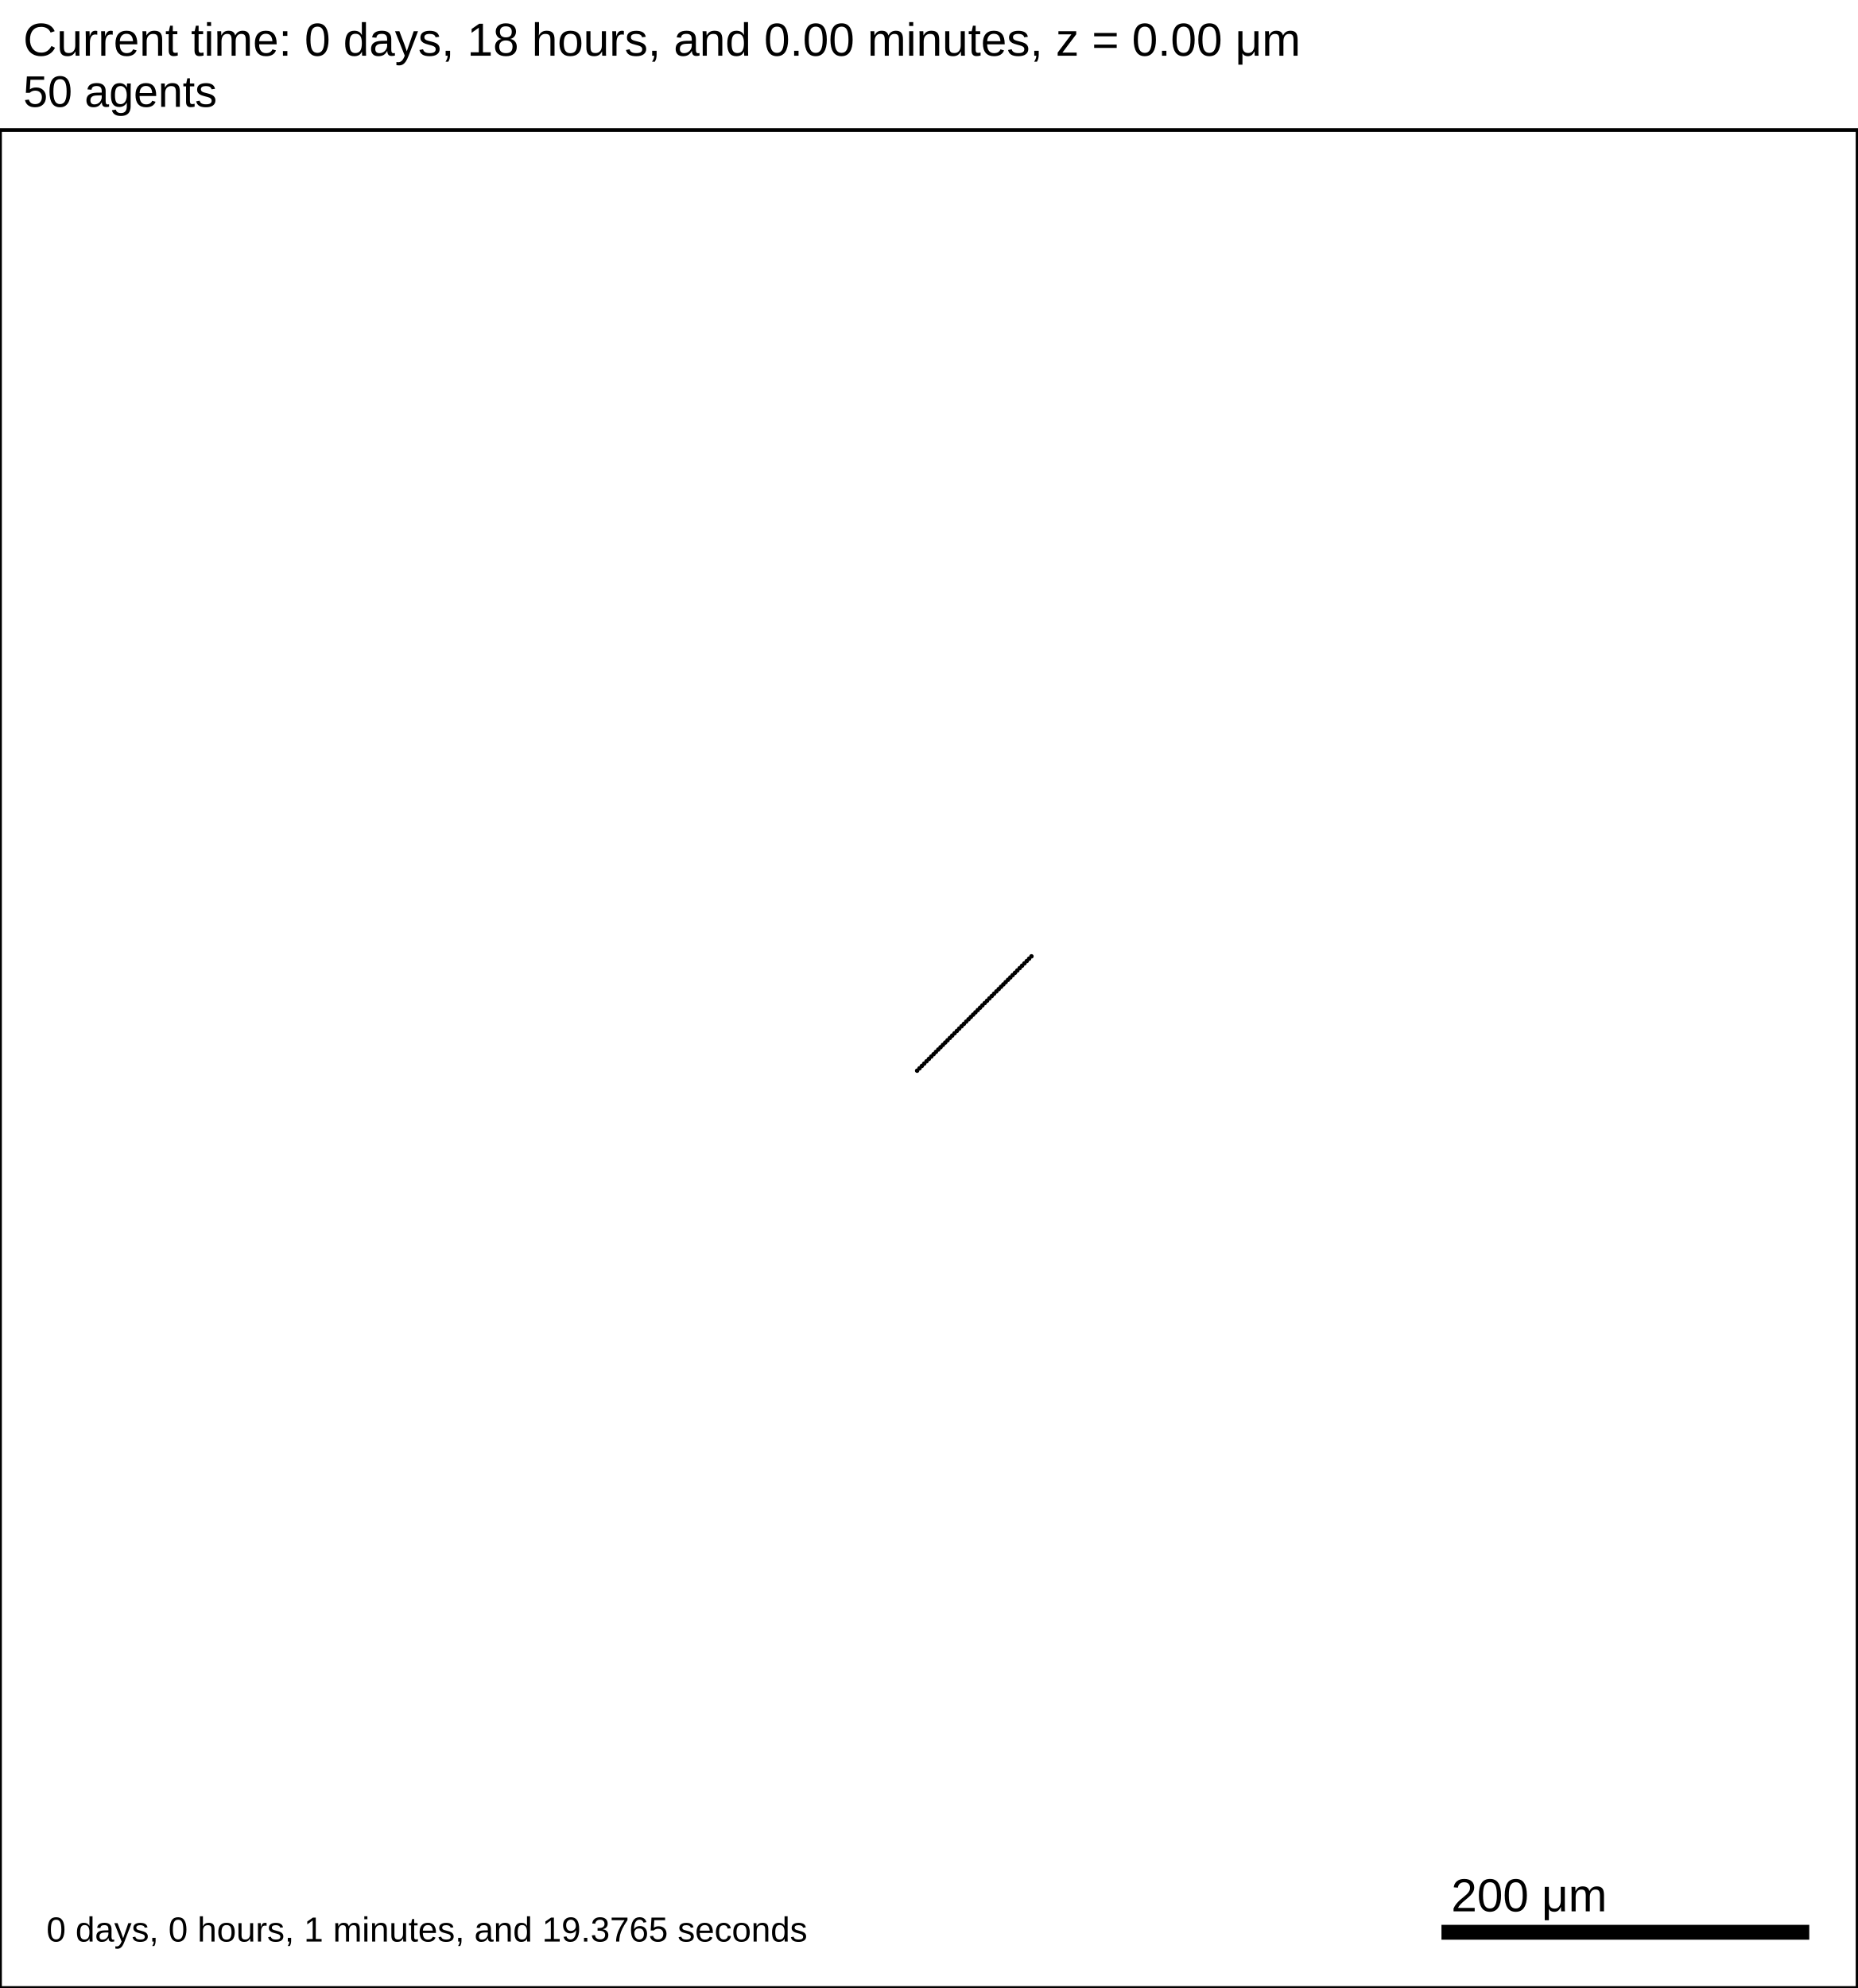
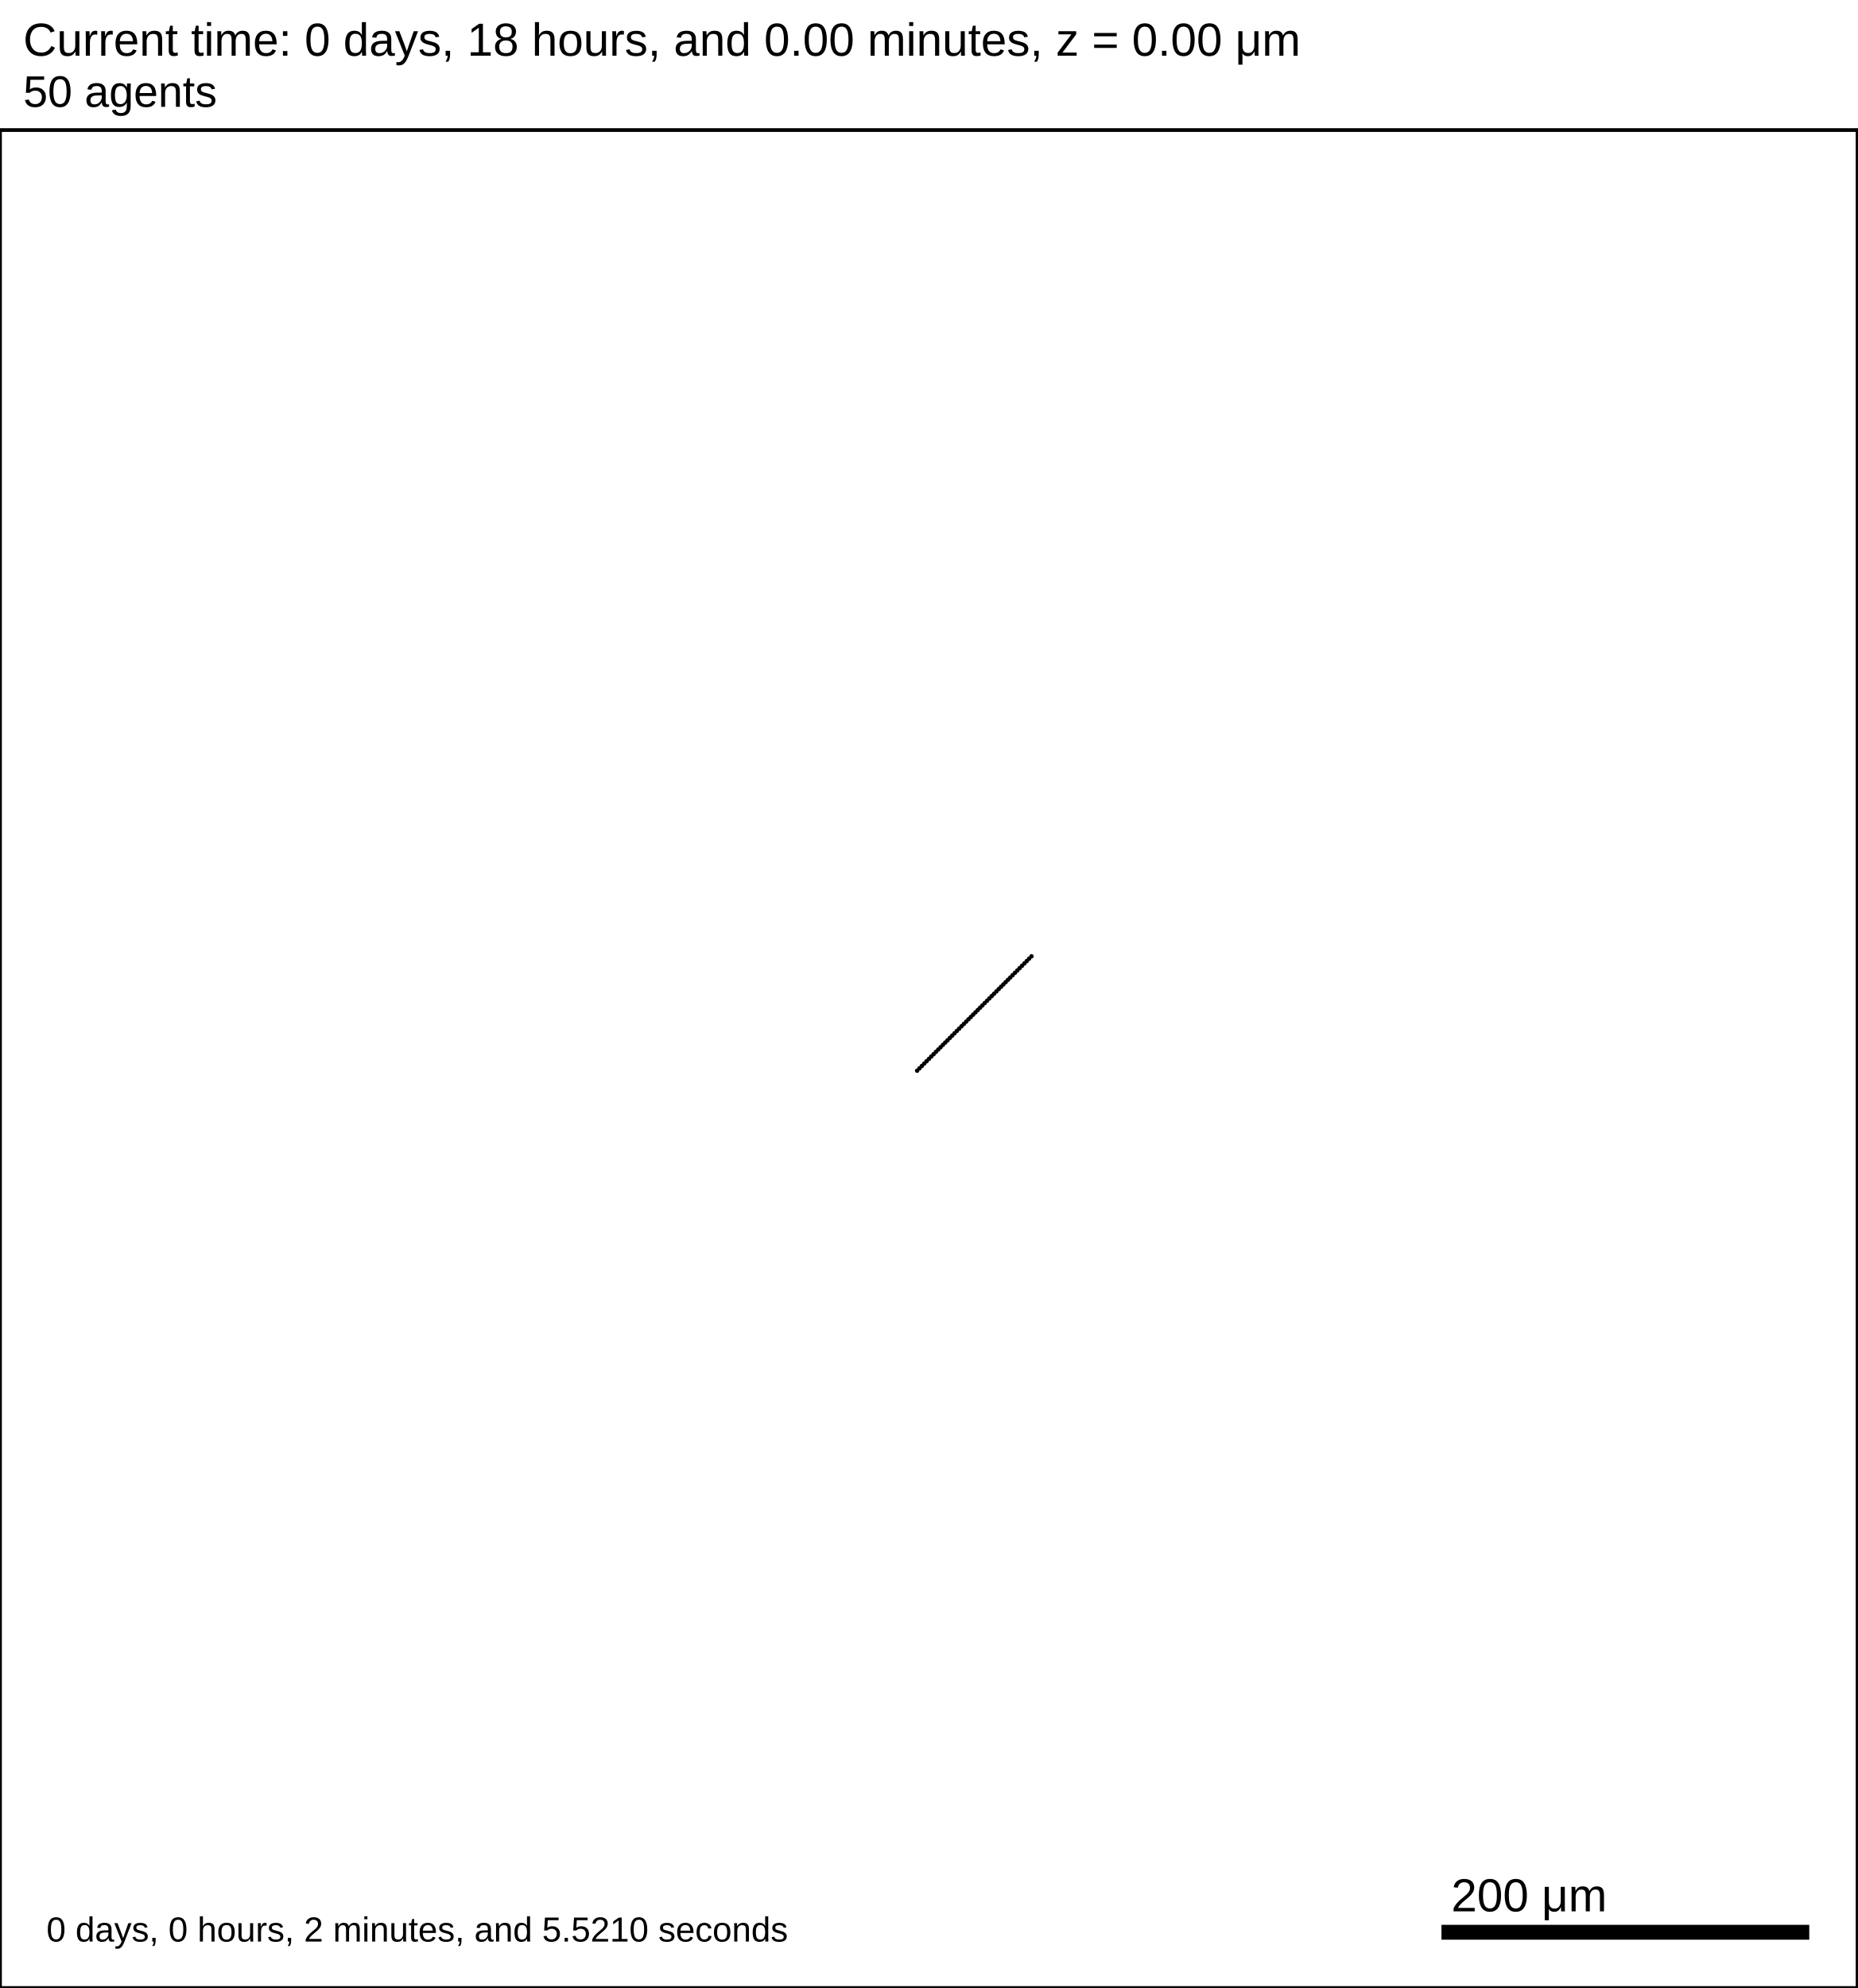
<svg xmlns="http://www.w3.org/2000/svg" version="1.1" width="1000" height="1070" id="svg2">
  <rect x="0" y="0" width="1000" height="1070" stroke-width="2" stroke="white" fill="white" />
  <text x="12.5" y="30" font-family="Arial" font-size="25" fill="black">
   Current time: 0 days, 18 hours, and 0.00 minutes, z = 0.00 μm
  </text>
  <text x="12.5" y="57.5" font-family="Arial" font-size="23.75" fill="black">
   50 agents
  </text>
  <g id="tissue" transform="translate(0,1070) scale(1,-1)">
    <g id="ECM">
  </g>
    <g id="cells">
      <g id="cell0">
        <circle cx="493.731" cy="493.731" r="0.942" stroke-width="0.5" stroke="rgb(0,0,0)" fill="rgb(0,0,0)" />
        <circle cx="493.731" cy="493.731" r="0.566" stroke-width="0.5" stroke="rgb(0,0,0)" fill="rgb(0,0,0)" />
      </g>
      <g id="cell1">
        <circle cx="494.999" cy="494.999" r="0.942" stroke-width="0.5" stroke="rgb(0,0,0)" fill="rgb(0,0,0)" />
        <circle cx="494.999" cy="494.999" r="0.566" stroke-width="0.5" stroke="rgb(0,0,0)" fill="rgb(0,0,0)" />
      </g>
      <g id="cell2">
        <circle cx="496.264" cy="496.264" r="0.942" stroke-width="0.5" stroke="rgb(0,0,0)" fill="rgb(0,0,0)" />
        <circle cx="496.264" cy="496.264" r="0.566" stroke-width="0.5" stroke="rgb(0,0,0)" fill="rgb(0,0,0)" />
      </g>
      <g id="cell3">
        <circle cx="497.529" cy="497.529" r="0.942" stroke-width="0.5" stroke="rgb(0,0,0)" fill="rgb(0,0,0)" />
        <circle cx="497.529" cy="497.529" r="0.566" stroke-width="0.5" stroke="rgb(0,0,0)" fill="rgb(0,0,0)" />
      </g>
      <g id="cell4">
        <circle cx="498.792" cy="498.792" r="0.942" stroke-width="0.5" stroke="rgb(0,0,0)" fill="rgb(0,0,0)" />
        <circle cx="498.792" cy="498.792" r="0.566" stroke-width="0.5" stroke="rgb(0,0,0)" fill="rgb(0,0,0)" />
      </g>
      <g id="cell5">
        <circle cx="500.054" cy="500.054" r="0.942" stroke-width="0.5" stroke="rgb(0,0,0)" fill="rgb(0,0,0)" />
        <circle cx="500.054" cy="500.054" r="0.566" stroke-width="0.5" stroke="rgb(0,0,0)" fill="rgb(0,0,0)" />
      </g>
      <g id="cell6">
        <circle cx="501.314" cy="501.314" r="0.942" stroke-width="0.5" stroke="rgb(0,0,0)" fill="rgb(0,0,0)" />
        <circle cx="501.314" cy="501.314" r="0.566" stroke-width="0.5" stroke="rgb(0,0,0)" fill="rgb(0,0,0)" />
      </g>
      <g id="cell7">
        <circle cx="502.574" cy="502.574" r="0.942" stroke-width="0.5" stroke="rgb(0,0,0)" fill="rgb(0,0,0)" />
        <circle cx="502.574" cy="502.574" r="0.566" stroke-width="0.5" stroke="rgb(0,0,0)" fill="rgb(0,0,0)" />
      </g>
      <g id="cell8">
        <circle cx="503.833" cy="503.833" r="0.942" stroke-width="0.5" stroke="rgb(0,0,0)" fill="rgb(0,0,0)" />
        <circle cx="503.833" cy="503.833" r="0.566" stroke-width="0.5" stroke="rgb(0,0,0)" fill="rgb(0,0,0)" />
      </g>
      <g id="cell9">
        <circle cx="505.09" cy="505.09" r="0.942" stroke-width="0.5" stroke="rgb(0,0,0)" fill="rgb(0,0,0)" />
        <circle cx="505.09" cy="505.09" r="0.566" stroke-width="0.5" stroke="rgb(0,0,0)" fill="rgb(0,0,0)" />
      </g>
      <g id="cell10">
        <circle cx="506.347" cy="506.347" r="0.942" stroke-width="0.5" stroke="rgb(0,0,0)" fill="rgb(0,0,0)" />
        <circle cx="506.347" cy="506.347" r="0.566" stroke-width="0.5" stroke="rgb(0,0,0)" fill="rgb(0,0,0)" />
      </g>
      <g id="cell11">
        <circle cx="507.603" cy="507.603" r="0.942" stroke-width="0.5" stroke="rgb(0,0,0)" fill="rgb(0,0,0)" />
        <circle cx="507.603" cy="507.603" r="0.566" stroke-width="0.5" stroke="rgb(0,0,0)" fill="rgb(0,0,0)" />
      </g>
      <g id="cell12">
        <circle cx="508.858" cy="508.858" r="0.942" stroke-width="0.5" stroke="rgb(0,0,0)" fill="rgb(0,0,0)" />
        <circle cx="508.858" cy="508.858" r="0.566" stroke-width="0.5" stroke="rgb(0,0,0)" fill="rgb(0,0,0)" />
      </g>
      <g id="cell13">
        <circle cx="510.112" cy="510.112" r="0.942" stroke-width="0.5" stroke="rgb(0,0,0)" fill="rgb(0,0,0)" />
        <circle cx="510.112" cy="510.112" r="0.566" stroke-width="0.5" stroke="rgb(0,0,0)" fill="rgb(0,0,0)" />
      </g>
      <g id="cell14">
        <circle cx="511.365" cy="511.365" r="0.942" stroke-width="0.5" stroke="rgb(0,0,0)" fill="rgb(0,0,0)" />
        <circle cx="511.365" cy="511.365" r="0.566" stroke-width="0.5" stroke="rgb(0,0,0)" fill="rgb(0,0,0)" />
      </g>
      <g id="cell15">
        <circle cx="512.618" cy="512.618" r="0.942" stroke-width="0.5" stroke="rgb(0,0,0)" fill="rgb(0,0,0)" />
        <circle cx="512.618" cy="512.618" r="0.566" stroke-width="0.5" stroke="rgb(0,0,0)" fill="rgb(0,0,0)" />
      </g>
      <g id="cell16">
        <circle cx="513.871" cy="513.871" r="0.942" stroke-width="0.5" stroke="rgb(0,0,0)" fill="rgb(0,0,0)" />
        <circle cx="513.871" cy="513.871" r="0.566" stroke-width="0.5" stroke="rgb(0,0,0)" fill="rgb(0,0,0)" />
      </g>
      <g id="cell17">
        <circle cx="515.122" cy="515.122" r="0.942" stroke-width="0.5" stroke="rgb(0,0,0)" fill="rgb(0,0,0)" />
        <circle cx="515.122" cy="515.122" r="0.566" stroke-width="0.5" stroke="rgb(0,0,0)" fill="rgb(0,0,0)" />
      </g>
      <g id="cell18">
        <circle cx="516.374" cy="516.374" r="0.942" stroke-width="0.5" stroke="rgb(0,0,0)" fill="rgb(0,0,0)" />
        <circle cx="516.374" cy="516.374" r="0.566" stroke-width="0.5" stroke="rgb(0,0,0)" fill="rgb(0,0,0)" />
      </g>
      <g id="cell19">
        <circle cx="517.625" cy="517.625" r="0.942" stroke-width="0.5" stroke="rgb(0,0,0)" fill="rgb(0,0,0)" />
        <circle cx="517.625" cy="517.625" r="0.566" stroke-width="0.5" stroke="rgb(0,0,0)" fill="rgb(0,0,0)" />
      </g>
      <g id="cell20">
        <circle cx="518.875" cy="518.875" r="0.942" stroke-width="0.5" stroke="rgb(0,0,0)" fill="rgb(0,0,0)" />
        <circle cx="518.875" cy="518.875" r="0.566" stroke-width="0.5" stroke="rgb(0,0,0)" fill="rgb(0,0,0)" />
      </g>
      <g id="cell21">
        <circle cx="520.125" cy="520.125" r="0.942" stroke-width="0.5" stroke="rgb(0,0,0)" fill="rgb(0,0,0)" />
        <circle cx="520.125" cy="520.125" r="0.566" stroke-width="0.5" stroke="rgb(0,0,0)" fill="rgb(0,0,0)" />
      </g>
      <g id="cell22">
        <circle cx="521.375" cy="521.375" r="0.942" stroke-width="0.5" stroke="rgb(0,0,0)" fill="rgb(0,0,0)" />
        <circle cx="521.375" cy="521.375" r="0.566" stroke-width="0.5" stroke="rgb(0,0,0)" fill="rgb(0,0,0)" />
      </g>
      <g id="cell23">
        <circle cx="522.625" cy="522.625" r="0.942" stroke-width="0.5" stroke="rgb(0,0,0)" fill="rgb(0,0,0)" />
        <circle cx="522.625" cy="522.625" r="0.566" stroke-width="0.5" stroke="rgb(0,0,0)" fill="rgb(0,0,0)" />
      </g>
      <g id="cell24">
        <circle cx="523.875" cy="523.875" r="0.942" stroke-width="0.5" stroke="rgb(0,0,0)" fill="rgb(0,0,0)" />
        <circle cx="523.875" cy="523.875" r="0.566" stroke-width="0.5" stroke="rgb(0,0,0)" fill="rgb(0,0,0)" />
      </g>
      <g id="cell25">
        <circle cx="525.125" cy="525.125" r="0.942" stroke-width="0.5" stroke="rgb(0,0,0)" fill="rgb(0,0,0)" />
        <circle cx="525.125" cy="525.125" r="0.566" stroke-width="0.5" stroke="rgb(0,0,0)" fill="rgb(0,0,0)" />
      </g>
      <g id="cell26">
        <circle cx="526.375" cy="526.375" r="0.942" stroke-width="0.5" stroke="rgb(0,0,0)" fill="rgb(0,0,0)" />
        <circle cx="526.375" cy="526.375" r="0.566" stroke-width="0.5" stroke="rgb(0,0,0)" fill="rgb(0,0,0)" />
      </g>
      <g id="cell27">
        <circle cx="527.625" cy="527.625" r="0.942" stroke-width="0.5" stroke="rgb(0,0,0)" fill="rgb(0,0,0)" />
        <circle cx="527.625" cy="527.625" r="0.566" stroke-width="0.5" stroke="rgb(0,0,0)" fill="rgb(0,0,0)" />
      </g>
      <g id="cell28">
        <circle cx="528.875" cy="528.875" r="0.942" stroke-width="0.5" stroke="rgb(0,0,0)" fill="rgb(0,0,0)" />
        <circle cx="528.875" cy="528.875" r="0.566" stroke-width="0.5" stroke="rgb(0,0,0)" fill="rgb(0,0,0)" />
      </g>
      <g id="cell29">
        <circle cx="530.125" cy="530.125" r="0.942" stroke-width="0.5" stroke="rgb(0,0,0)" fill="rgb(0,0,0)" />
        <circle cx="530.125" cy="530.125" r="0.566" stroke-width="0.5" stroke="rgb(0,0,0)" fill="rgb(0,0,0)" />
      </g>
      <g id="cell30">
        <circle cx="531.375" cy="531.375" r="0.942" stroke-width="0.5" stroke="rgb(0,0,0)" fill="rgb(0,0,0)" />
        <circle cx="531.375" cy="531.375" r="0.566" stroke-width="0.5" stroke="rgb(0,0,0)" fill="rgb(0,0,0)" />
      </g>
      <g id="cell31">
        <circle cx="532.626" cy="532.626" r="0.942" stroke-width="0.5" stroke="rgb(0,0,0)" fill="rgb(0,0,0)" />
        <circle cx="532.626" cy="532.626" r="0.566" stroke-width="0.5" stroke="rgb(0,0,0)" fill="rgb(0,0,0)" />
      </g>
      <g id="cell32">
        <circle cx="533.878" cy="533.878" r="0.942" stroke-width="0.5" stroke="rgb(0,0,0)" fill="rgb(0,0,0)" />
        <circle cx="533.878" cy="533.878" r="0.566" stroke-width="0.5" stroke="rgb(0,0,0)" fill="rgb(0,0,0)" />
      </g>
      <g id="cell33">
        <circle cx="535.129" cy="535.129" r="0.942" stroke-width="0.5" stroke="rgb(0,0,0)" fill="rgb(0,0,0)" />
        <circle cx="535.129" cy="535.129" r="0.566" stroke-width="0.5" stroke="rgb(0,0,0)" fill="rgb(0,0,0)" />
      </g>
      <g id="cell34">
        <circle cx="536.382" cy="536.382" r="0.942" stroke-width="0.5" stroke="rgb(0,0,0)" fill="rgb(0,0,0)" />
        <circle cx="536.382" cy="536.382" r="0.566" stroke-width="0.5" stroke="rgb(0,0,0)" fill="rgb(0,0,0)" />
      </g>
      <g id="cell35">
        <circle cx="537.635" cy="537.635" r="0.942" stroke-width="0.5" stroke="rgb(0,0,0)" fill="rgb(0,0,0)" />
        <circle cx="537.635" cy="537.635" r="0.566" stroke-width="0.5" stroke="rgb(0,0,0)" fill="rgb(0,0,0)" />
      </g>
      <g id="cell36">
        <circle cx="538.888" cy="538.888" r="0.942" stroke-width="0.5" stroke="rgb(0,0,0)" fill="rgb(0,0,0)" />
        <circle cx="538.888" cy="538.888" r="0.566" stroke-width="0.5" stroke="rgb(0,0,0)" fill="rgb(0,0,0)" />
      </g>
      <g id="cell37">
        <circle cx="540.142" cy="540.142" r="0.942" stroke-width="0.5" stroke="rgb(0,0,0)" fill="rgb(0,0,0)" />
        <circle cx="540.142" cy="540.142" r="0.566" stroke-width="0.5" stroke="rgb(0,0,0)" fill="rgb(0,0,0)" />
      </g>
      <g id="cell38">
        <circle cx="541.397" cy="541.397" r="0.942" stroke-width="0.5" stroke="rgb(0,0,0)" fill="rgb(0,0,0)" />
        <circle cx="541.397" cy="541.397" r="0.566" stroke-width="0.5" stroke="rgb(0,0,0)" fill="rgb(0,0,0)" />
      </g>
      <g id="cell39">
        <circle cx="542.653" cy="542.653" r="0.942" stroke-width="0.5" stroke="rgb(0,0,0)" fill="rgb(0,0,0)" />
        <circle cx="542.653" cy="542.653" r="0.566" stroke-width="0.5" stroke="rgb(0,0,0)" fill="rgb(0,0,0)" />
      </g>
      <g id="cell40">
        <circle cx="543.91" cy="543.91" r="0.942" stroke-width="0.5" stroke="rgb(0,0,0)" fill="rgb(0,0,0)" />
        <circle cx="543.91" cy="543.91" r="0.566" stroke-width="0.5" stroke="rgb(0,0,0)" fill="rgb(0,0,0)" />
      </g>
      <g id="cell41">
        <circle cx="545.167" cy="545.167" r="0.942" stroke-width="0.5" stroke="rgb(0,0,0)" fill="rgb(0,0,0)" />
        <circle cx="545.167" cy="545.167" r="0.566" stroke-width="0.5" stroke="rgb(0,0,0)" fill="rgb(0,0,0)" />
      </g>
      <g id="cell42">
        <circle cx="546.426" cy="546.426" r="0.942" stroke-width="0.5" stroke="rgb(0,0,0)" fill="rgb(0,0,0)" />
        <circle cx="546.426" cy="546.426" r="0.566" stroke-width="0.5" stroke="rgb(0,0,0)" fill="rgb(0,0,0)" />
      </g>
      <g id="cell43">
        <circle cx="547.686" cy="547.686" r="0.942" stroke-width="0.5" stroke="rgb(0,0,0)" fill="rgb(0,0,0)" />
        <circle cx="547.686" cy="547.686" r="0.566" stroke-width="0.5" stroke="rgb(0,0,0)" fill="rgb(0,0,0)" />
      </g>
      <g id="cell44">
        <circle cx="548.946" cy="548.946" r="0.942" stroke-width="0.5" stroke="rgb(0,0,0)" fill="rgb(0,0,0)" />
        <circle cx="548.946" cy="548.946" r="0.566" stroke-width="0.5" stroke="rgb(0,0,0)" fill="rgb(0,0,0)" />
      </g>
      <g id="cell45">
        <circle cx="550.208" cy="550.208" r="0.942" stroke-width="0.5" stroke="rgb(0,0,0)" fill="rgb(0,0,0)" />
        <circle cx="550.208" cy="550.208" r="0.566" stroke-width="0.5" stroke="rgb(0,0,0)" fill="rgb(0,0,0)" />
      </g>
      <g id="cell46">
        <circle cx="551.471" cy="551.471" r="0.942" stroke-width="0.5" stroke="rgb(0,0,0)" fill="rgb(0,0,0)" />
        <circle cx="551.471" cy="551.471" r="0.566" stroke-width="0.5" stroke="rgb(0,0,0)" fill="rgb(0,0,0)" />
      </g>
      <g id="cell47">
        <circle cx="552.736" cy="552.736" r="0.942" stroke-width="0.5" stroke="rgb(0,0,0)" fill="rgb(0,0,0)" />
        <circle cx="552.736" cy="552.736" r="0.566" stroke-width="0.5" stroke="rgb(0,0,0)" fill="rgb(0,0,0)" />
      </g>
      <g id="cell48">
        <circle cx="554.001" cy="554.001" r="0.942" stroke-width="0.5" stroke="rgb(0,0,0)" fill="rgb(0,0,0)" />
        <circle cx="554.001" cy="554.001" r="0.566" stroke-width="0.5" stroke="rgb(0,0,0)" fill="rgb(0,0,0)" />
      </g>
      <g id="cell49">
        <circle cx="555.269" cy="555.269" r="0.942" stroke-width="0.5" stroke="rgb(0,0,0)" fill="rgb(0,0,0)" />
        <circle cx="555.269" cy="555.269" r="0.566" stroke-width="0.5" stroke="rgb(0,0,0)" fill="rgb(0,0,0)" />
      </g>
    </g>
  </g>
  <rect x="775" y="1035" width="200" height="10" stroke-width="2" stroke="rgb(255,255,255)" fill="rgb(0,0,0)" />
  <text x="781.25" y="1028.75" font-family="Arial" font-size="25" fill="black">
   200 μm
  </text>
  <text x="25" y="1045" font-family="Arial" font-size="18.75" fill="black">
-    0 days, 0 hours, 1 minutes, and 19.3765 seconds
+    0 days, 0 hours, 2 minutes, and 5.5210 seconds
  </text>
  <rect x="0" y="70" width="1000" height="1000" stroke-width="2" stroke="rgb(0,0,0)" fill="none" />
</svg>
